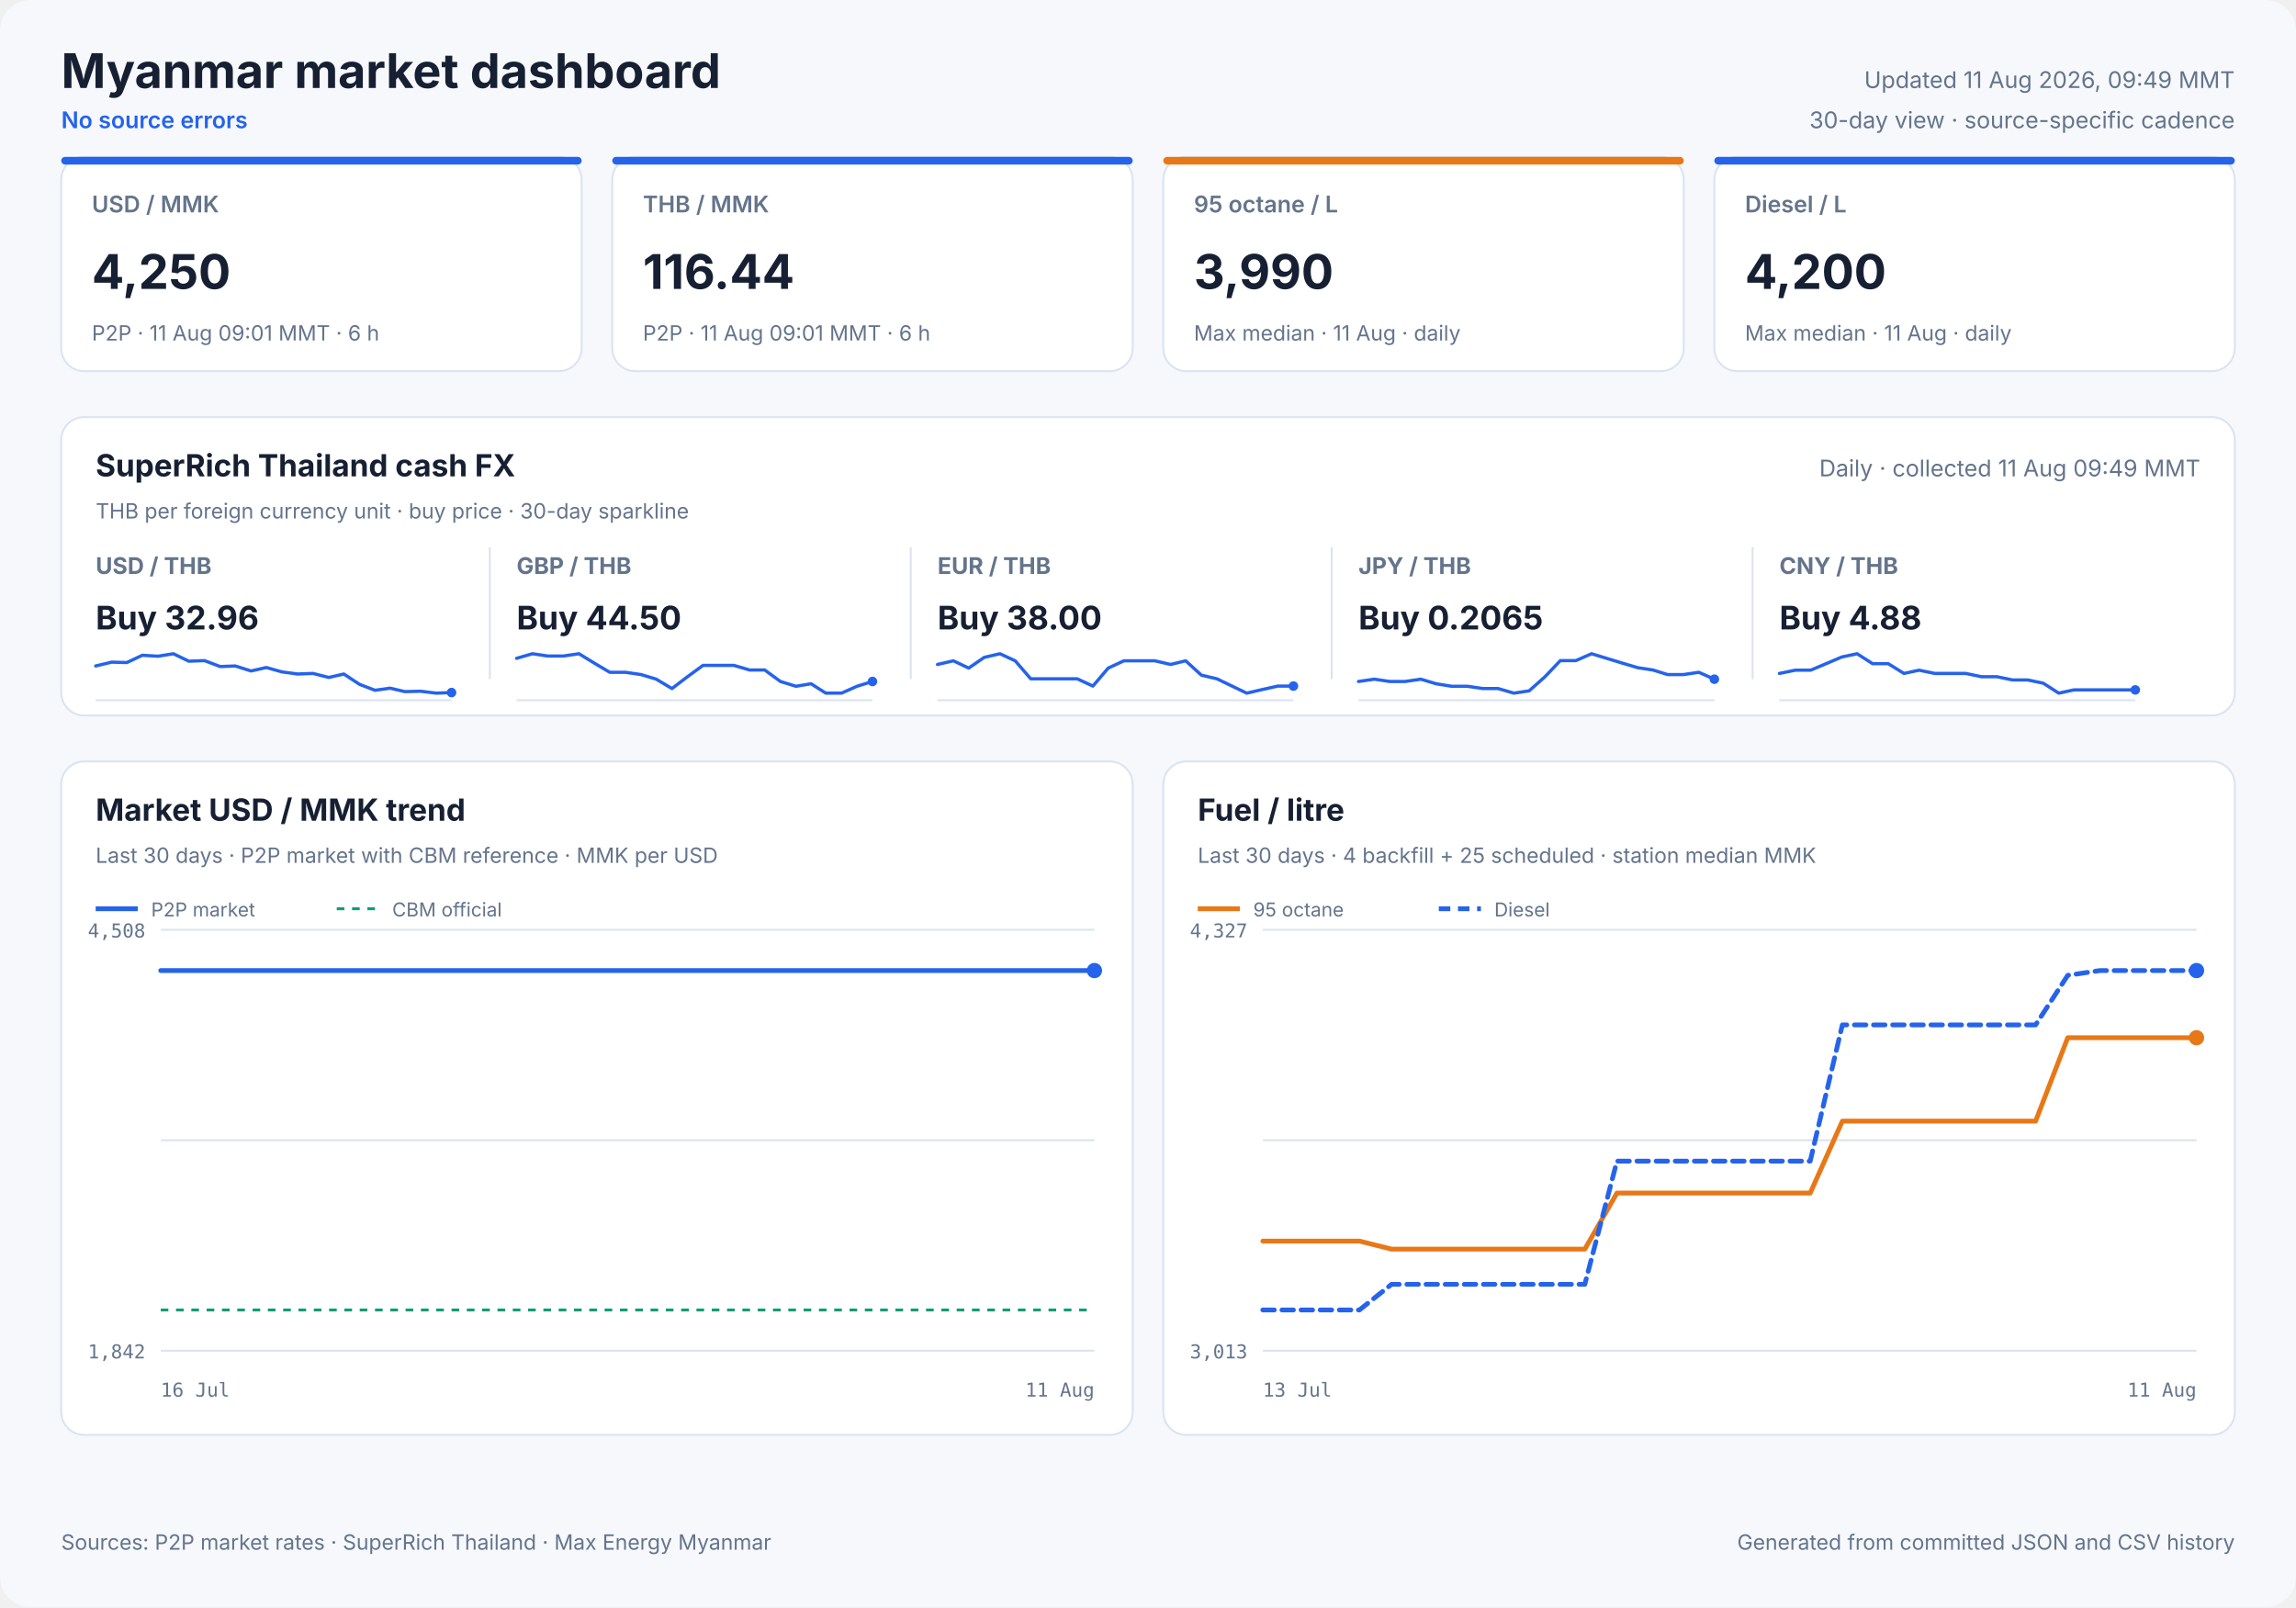
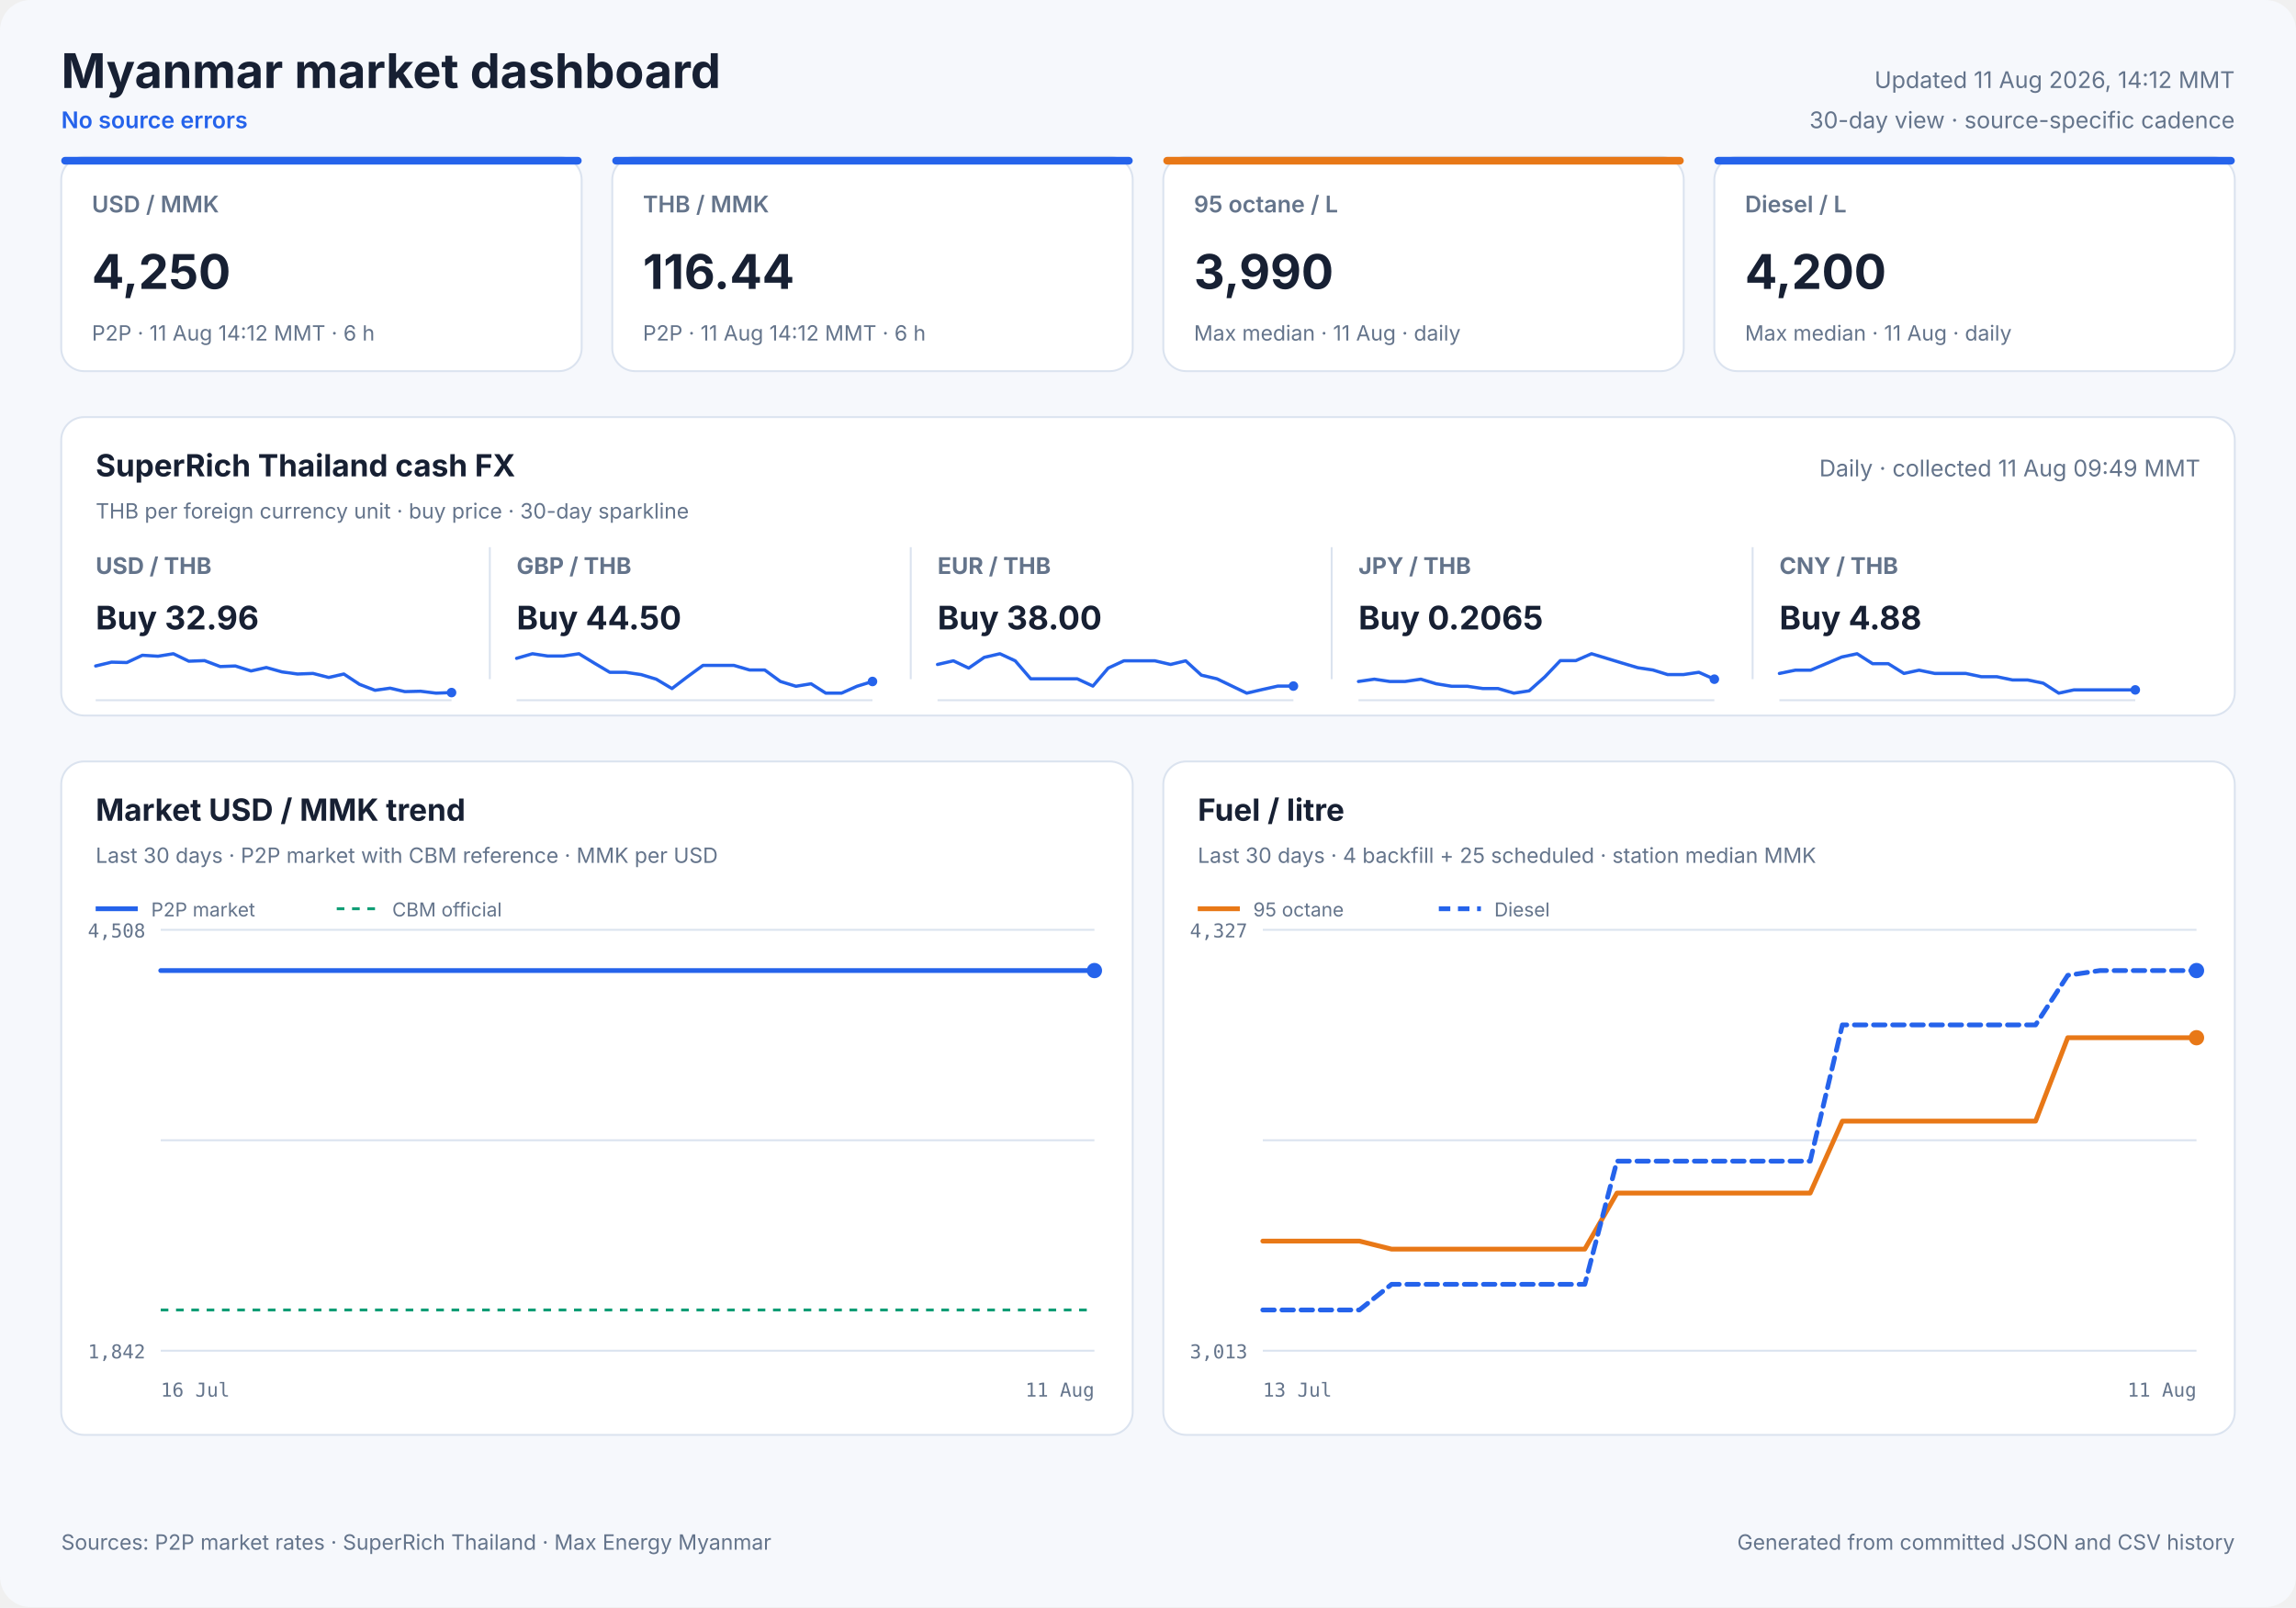
<svg xmlns="http://www.w3.org/2000/svg" width="1200" height="840" viewBox="0 0 1200 840" role="img">
  <style>
            text { font-family: Inter, ui-sans-serif, system-ui, -apple-system, sans-serif; fill: #172033; }
            .panel { fill: #ffffff; stroke: #dbe3ef; stroke-width: 1; }
            .title { font-size: 25px; font-weight: 700; }
            .freshness { font-size: 12px; fill: #64748b; }
            .status { font-size: 12px; fill: #2563eb; font-weight: 600; }
            .card-label { font-size: 12px; fill: #64748b; font-weight: 600; }
            .card-value { font-size: 25px; font-weight: 700; }
            .card-note { font-size: 11px; fill: #64748b; }
            .cash-pair { font-size: 12px; fill: #64748b; font-weight: 650; }
            .cash-value { font-size: 17px; font-weight: 700; }
            .cash-note { font-size: 11px; fill: #64748b; }
            .sparkline { stroke: #2563eb; stroke-width: 1.7; stroke-linecap: round; stroke-linejoin: round; }
            .sparkline-dot { fill: #2563eb; }
            .sparkline-baseline { stroke: #dbe3ef; stroke-width: 1; }
            .cash-sparkline-empty { font-size: 12px; fill: #94a3b8; }
            .panel-title { font-size: 16px; font-weight: 700; }
            .panel-subtitle { font-size: 11px; fill: #64748b; }
            .empty-title { font-size: 16px; font-weight: 650; fill: #64748b; }
            .empty-note { font-size: 12px; fill: #94a3b8; }
            .axis { font-size: 10px; fill: #64748b; font-family: ui-monospace, SFMono-Regular, monospace; }
            .legend { font-size: 10px; fill: #64748b; }
            .grid { stroke: #dbe3ef; stroke-width: 1; }
            .footer { font-size: 11px; fill: #64748b; }
        </style>
  <rect width="1200" height="840" rx="16" fill="#f6f8fc" />
  <text x="32" y="46" class="title" text-anchor="start">Myanmar market dashboard</text>
  <text x="32" y="67" class="status" text-anchor="start">No source errors</text>
-   <text x="1168" y="46" class="freshness" text-anchor="end">Updated 11 Aug 2026, 09:49 MMT</text>
+   <text x="1168" y="46" class="freshness" text-anchor="end">Updated 11 Aug 2026, 14:12 MMT</text>
  <text x="1168" y="67" class="freshness" text-anchor="end">30-day view · source-specific cadence</text>
  <rect x="32" y="82" width="272" height="112" rx="12" class="panel" />
  <rect x="32" y="82" width="272" height="4" rx="2" fill="#2563eb" />
  <text x="48" y="111" class="card-label" text-anchor="start">USD / MMK</text>
  <text x="48" y="151" class="card-value" text-anchor="start">4,250</text>
-   <text x="48" y="178" class="card-note" text-anchor="start">P2P · 11 Aug 09:01 MMT · 6 h</text>
+   <text x="48" y="178" class="card-note" text-anchor="start">P2P · 11 Aug 14:12 MMT · 6 h</text>
  <rect x="320" y="82" width="272" height="112" rx="12" class="panel" />
  <rect x="320" y="82" width="272" height="4" rx="2" fill="#2563eb" />
  <text x="336" y="111" class="card-label" text-anchor="start">THB / MMK</text>
  <text x="336" y="151" class="card-value" text-anchor="start">116.44</text>
-   <text x="336" y="178" class="card-note" text-anchor="start">P2P · 11 Aug 09:01 MMT · 6 h</text>
+   <text x="336" y="178" class="card-note" text-anchor="start">P2P · 11 Aug 14:12 MMT · 6 h</text>
  <rect x="608" y="82" width="272" height="112" rx="12" class="panel" />
  <rect x="608" y="82" width="272" height="4" rx="2" fill="#e87817" />
  <text x="624" y="111" class="card-label" text-anchor="start">95 octane / L</text>
  <text x="624" y="151" class="card-value" text-anchor="start">3,990</text>
  <text x="624" y="178" class="card-note" text-anchor="start">Max median · 11 Aug · daily</text>
  <rect x="896" y="82" width="272" height="112" rx="12" class="panel" />
  <rect x="896" y="82" width="272" height="4" rx="2" fill="#2563eb" />
  <text x="912" y="111" class="card-label" text-anchor="start">Diesel / L</text>
  <text x="912" y="151" class="card-value" text-anchor="start">4,200</text>
  <text x="912" y="178" class="card-note" text-anchor="start">Max median · 11 Aug · daily</text>
  <rect x="32" y="218" width="1136" height="156" rx="12" class="panel" />
  <text x="50" y="249" class="panel-title" text-anchor="start">SuperRich Thailand cash FX</text>
  <text x="50" y="271" class="panel-subtitle" text-anchor="start">THB per foreign currency unit · buy price · 30-day sparkline</text>
  <text x="1150" y="249" class="freshness" text-anchor="end">Daily · collected 11 Aug 09:49 MMT</text>
  <text x="50" y="300" class="cash-pair" text-anchor="start">USD / THB</text>
  <text x="50" y="329" class="cash-value" text-anchor="start">Buy 32.96</text>
  <line x1="50" y1="366.0" x2="236" y2="366.0" class="sparkline-baseline" />
  <polyline points="50.0,348.1 58.3,346.1 66.3,346.3 74.4,342.5 82.6,343.0 90.6,341.7 98.7,345.6 106.9,345.3 115.1,348.4 123.0,348.1 131.2,350.7 139.2,348.9 147.4,351.2 155.5,352.3 163.6,352.0 171.8,354.1 179.7,352.3 187.9,357.7 196.0,360.8 203.9,359.7 211.6,361.5 219.8,361.3 227.9,362.3 236.0,362.0" fill="none" class="sparkline" />
  <circle cx="236.0" cy="362.0" r="2.5" class="sparkline-dot" />
  <line x1="256" y1="286" x2="256" y2="355" class="grid" />
  <text x="270" y="300" class="cash-pair" text-anchor="start">GBP / THB</text>
  <text x="270" y="329" class="cash-value" text-anchor="start">Buy 44.50</text>
  <line x1="270" y1="366.0" x2="456" y2="366.0" class="sparkline-baseline" />
  <polyline points="270.0,344.1 278.3,341.7 286.3,342.9 294.4,342.9 302.6,341.7 310.6,346.6 318.7,351.4 326.9,351.4 335.1,352.6 343.0,355.0 351.2,359.9 359.2,353.8 367.4,347.8 375.5,347.8 383.6,347.8 391.8,350.2 399.7,350.2 407.9,356.2 416.0,358.7 423.9,357.4 431.6,362.3 439.8,362.3 447.9,358.7 456.0,356.2" fill="none" class="sparkline" />
  <circle cx="456.0" cy="356.2" r="2.5" class="sparkline-dot" />
  <line x1="476" y1="286" x2="476" y2="355" class="grid" />
  <text x="490" y="300" class="cash-pair" text-anchor="start">EUR / THB</text>
  <text x="490" y="329" class="cash-value" text-anchor="start">Buy 38.00</text>
  <line x1="490" y1="366.0" x2="676" y2="366.0" class="sparkline-baseline" />
  <polyline points="490.0,347.3 498.3,345.4 506.3,349.2 514.4,343.6 522.6,341.7 530.6,345.4 538.7,354.8 546.9,354.8 555.1,354.8 563.0,354.8 571.2,358.6 579.2,349.2 587.4,345.4 595.5,345.4 603.6,345.4 611.8,347.3 619.7,345.4 627.9,352.9 636.0,354.8 643.9,358.6 651.6,362.3 659.8,360.4 667.9,358.6 676.0,358.6" fill="none" class="sparkline" />
  <circle cx="676.0" cy="358.6" r="2.5" class="sparkline-dot" />
  <line x1="696" y1="286" x2="696" y2="355" class="grid" />
  <text x="710" y="300" class="cash-pair" text-anchor="start">JPY / THB</text>
  <text x="710" y="329" class="cash-value" text-anchor="start">Buy 0.2065</text>
  <line x1="710" y1="366.0" x2="896" y2="366.0" class="sparkline-baseline" />
  <polyline points="710.0,356.2 718.3,355.0 726.3,356.2 734.4,356.2 742.6,355.0 750.6,357.4 758.7,358.7 766.9,358.7 775.1,359.9 783.0,359.9 791.2,362.3 799.2,361.1 807.4,353.8 815.5,345.3 823.6,345.3 831.8,341.7 839.7,344.1 847.9,346.6 856.0,349.0 863.9,350.2 871.6,352.6 879.8,352.6 887.9,351.4 896.0,355.0" fill="none" class="sparkline" />
  <circle cx="896.0" cy="355.0" r="2.5" class="sparkline-dot" />
  <line x1="916" y1="286" x2="916" y2="355" class="grid" />
  <text x="930" y="300" class="cash-pair" text-anchor="start">CNY / THB</text>
  <text x="930" y="329" class="cash-value" text-anchor="start">Buy 4.88</text>
  <line x1="930" y1="366.0" x2="1116" y2="366.0" class="sparkline-baseline" />
  <polyline points="930.0,352.0 938.3,350.3 946.3,350.3 954.4,346.9 962.6,343.4 970.6,341.7 978.7,346.9 986.9,346.9 995.1,352.0 1003.0,350.3 1011.2,352.0 1019.2,352.0 1027.4,352.0 1035.5,353.7 1043.6,353.7 1051.8,355.4 1059.7,355.4 1067.9,357.1 1076.0,362.3 1083.9,360.6 1091.6,360.6 1099.8,360.6 1107.9,360.6 1116.0,360.6" fill="none" class="sparkline" />
  <circle cx="1116.0" cy="360.6" r="2.5" class="sparkline-dot" />
  <rect x="32" y="398" width="560" height="352" rx="12" class="panel" />
  <text x="50" y="429" class="panel-title" text-anchor="start">Market USD / MMK trend</text>
  <text x="50" y="451" class="panel-subtitle" text-anchor="start">Last 30 days · P2P market with CBM reference · MMK per USD</text>
  <line x1="84" y1="486.0" x2="572" y2="486.0" class="grid" />
  <line x1="84" y1="596.0" x2="572" y2="596.0" class="grid" />
  <line x1="84" y1="706.0" x2="572" y2="706.0" class="grid" />
  <text x="76" y="490" class="axis" text-anchor="end">4,508</text>
  <text x="76" y="710" class="axis" text-anchor="end">1,842</text>
  <text x="84" y="730" class="axis" text-anchor="start">16 Jul</text>
  <text x="572" y="730" class="axis" text-anchor="end">11 Aug</text>
  <line x1="84" y1="684.7" x2="572" y2="684.7" stroke="#0f9d75" stroke-width="1.5" stroke-dasharray="4 4" />
-   <polyline points="84.0,507.3 446.7,507.3 451.0,507.3 457.1,507.3 461.6,507.3 466.0,507.3 470.2,507.3 476.5,507.3 480.9,507.3 485.3,507.3 493.0,507.3 495.5,507.3 499.0,507.3 503.8,507.3 508.4,507.3 514.0,507.3 518.0,507.3 522.8,507.3 527.4,507.3 533.4,507.3 537.4,507.3 542.2,507.3 546.7,507.3 552.8,507.3 557.2,507.3 561.8,507.3 566.3,507.3 572.0,507.3" fill="none" stroke="#2563eb" stroke-width="2.5" stroke-linecap="round" stroke-linejoin="round" />
+   <polyline points="84.0,507.3 443.7,507.3 447.9,507.3 454.0,507.3 458.4,507.3 462.7,507.3 467.0,507.3 473.2,507.3 477.6,507.3 481.9,507.3 489.6,507.3 492.0,507.3 495.5,507.3 500.3,507.3 504.8,507.3 510.4,507.3 514.4,507.3 519.1,507.3 523.6,507.3 529.6,507.3 533.5,507.3 538.3,507.3 542.8,507.3 548.8,507.3 553.2,507.3 557.7,507.3 562.2,507.3 567.9,507.3 572.0,507.3" fill="none" stroke="#2563eb" stroke-width="2.5" stroke-linecap="round" stroke-linejoin="round" />
  <circle cx="572.0" cy="507.3" r="4" fill="#2563eb" />
  <line x1="50" y1="475" x2="72" y2="475" stroke="#2563eb" stroke-width="2.5" />
  <text x="79" y="479" class="legend" text-anchor="start">P2P market</text>
  <line x1="176" y1="475" x2="198" y2="475" stroke="#0f9d75" stroke-width="1.5" stroke-dasharray="4 4" />
  <text x="205" y="479" class="legend" text-anchor="start">CBM official</text>
  <rect x="608" y="398" width="560" height="352" rx="12" class="panel" />
  <text x="626" y="429" class="panel-title" text-anchor="start">Fuel / litre</text>
  <text x="626" y="451" class="panel-subtitle" text-anchor="start">Last 30 days · 4 backfill + 25 scheduled · station median MMK</text>
  <line x1="660" y1="486.0" x2="1148" y2="486.0" class="grid" />
  <line x1="660" y1="596.0" x2="1148" y2="596.0" class="grid" />
  <line x1="660" y1="706.0" x2="1148" y2="706.0" class="grid" />
  <text x="652" y="490" class="axis" text-anchor="end">4,327</text>
  <text x="652" y="710" class="axis" text-anchor="end">3,013</text>
  <text x="660" y="730" class="axis" text-anchor="start">13 Jul</text>
  <text x="1148" y="730" class="axis" text-anchor="end">11 Aug</text>
  <polyline points="660.0,648.7 676.8,648.7 693.7,648.7 710.5,648.7 727.3,652.9 744.1,652.9 777.8,652.9 794.6,652.9 811.4,652.9 828.3,652.9 845.1,623.6 861.9,623.6 878.8,623.6 895.6,623.6 912.4,623.6 929.2,623.6 946.1,623.6 962.9,586.0 979.7,586.0 996.6,586.0 1013.4,586.0 1030.2,586.0 1047.0,586.0 1063.9,586.0 1080.7,542.4 1097.5,542.4 1114.3,542.4 1131.2,542.4 1148.0,542.4" fill="none" stroke="#e87817" stroke-width="2.5" stroke-linecap="round" stroke-linejoin="round" />
  <circle cx="1148.0" cy="542.4" r="4" fill="#e87817" />
  <line x1="626" y1="475" x2="648" y2="475" stroke="#e87817" stroke-width="2.5" />
  <text x="655" y="479" class="legend" text-anchor="start">95 octane</text>
  <polyline points="660.0,684.7 676.8,684.7 693.7,684.7 710.5,684.7 727.3,671.3 744.1,671.3 777.8,671.3 794.6,671.3 811.4,671.3 828.3,671.3 845.1,606.9 861.9,606.9 878.8,606.9 895.6,606.9 912.4,606.9 929.2,606.9 946.1,606.9 962.9,535.7 979.7,535.7 996.6,535.7 1013.4,535.7 1030.2,535.7 1047.0,535.7 1063.9,535.7 1080.7,509.8 1097.5,507.3 1114.3,507.3 1131.2,507.3 1148.0,507.3" fill="none" stroke="#2563eb" stroke-width="2.5" stroke-linecap="round" stroke-linejoin="round" stroke-dasharray="6 4" />
  <circle cx="1148.0" cy="507.3" r="4" fill="#2563eb" />
  <line x1="752" y1="475" x2="774" y2="475" stroke="#2563eb" stroke-width="2.5" stroke-dasharray="6 4" />
  <text x="781" y="479" class="legend" text-anchor="start">Diesel</text>
  <text x="32" y="810" class="footer" text-anchor="start">Sources: P2P market rates · SuperRich Thailand · Max Energy Myanmar</text>
  <text x="1168" y="810" class="footer" text-anchor="end">Generated from committed JSON and CSV history</text>
</svg>
